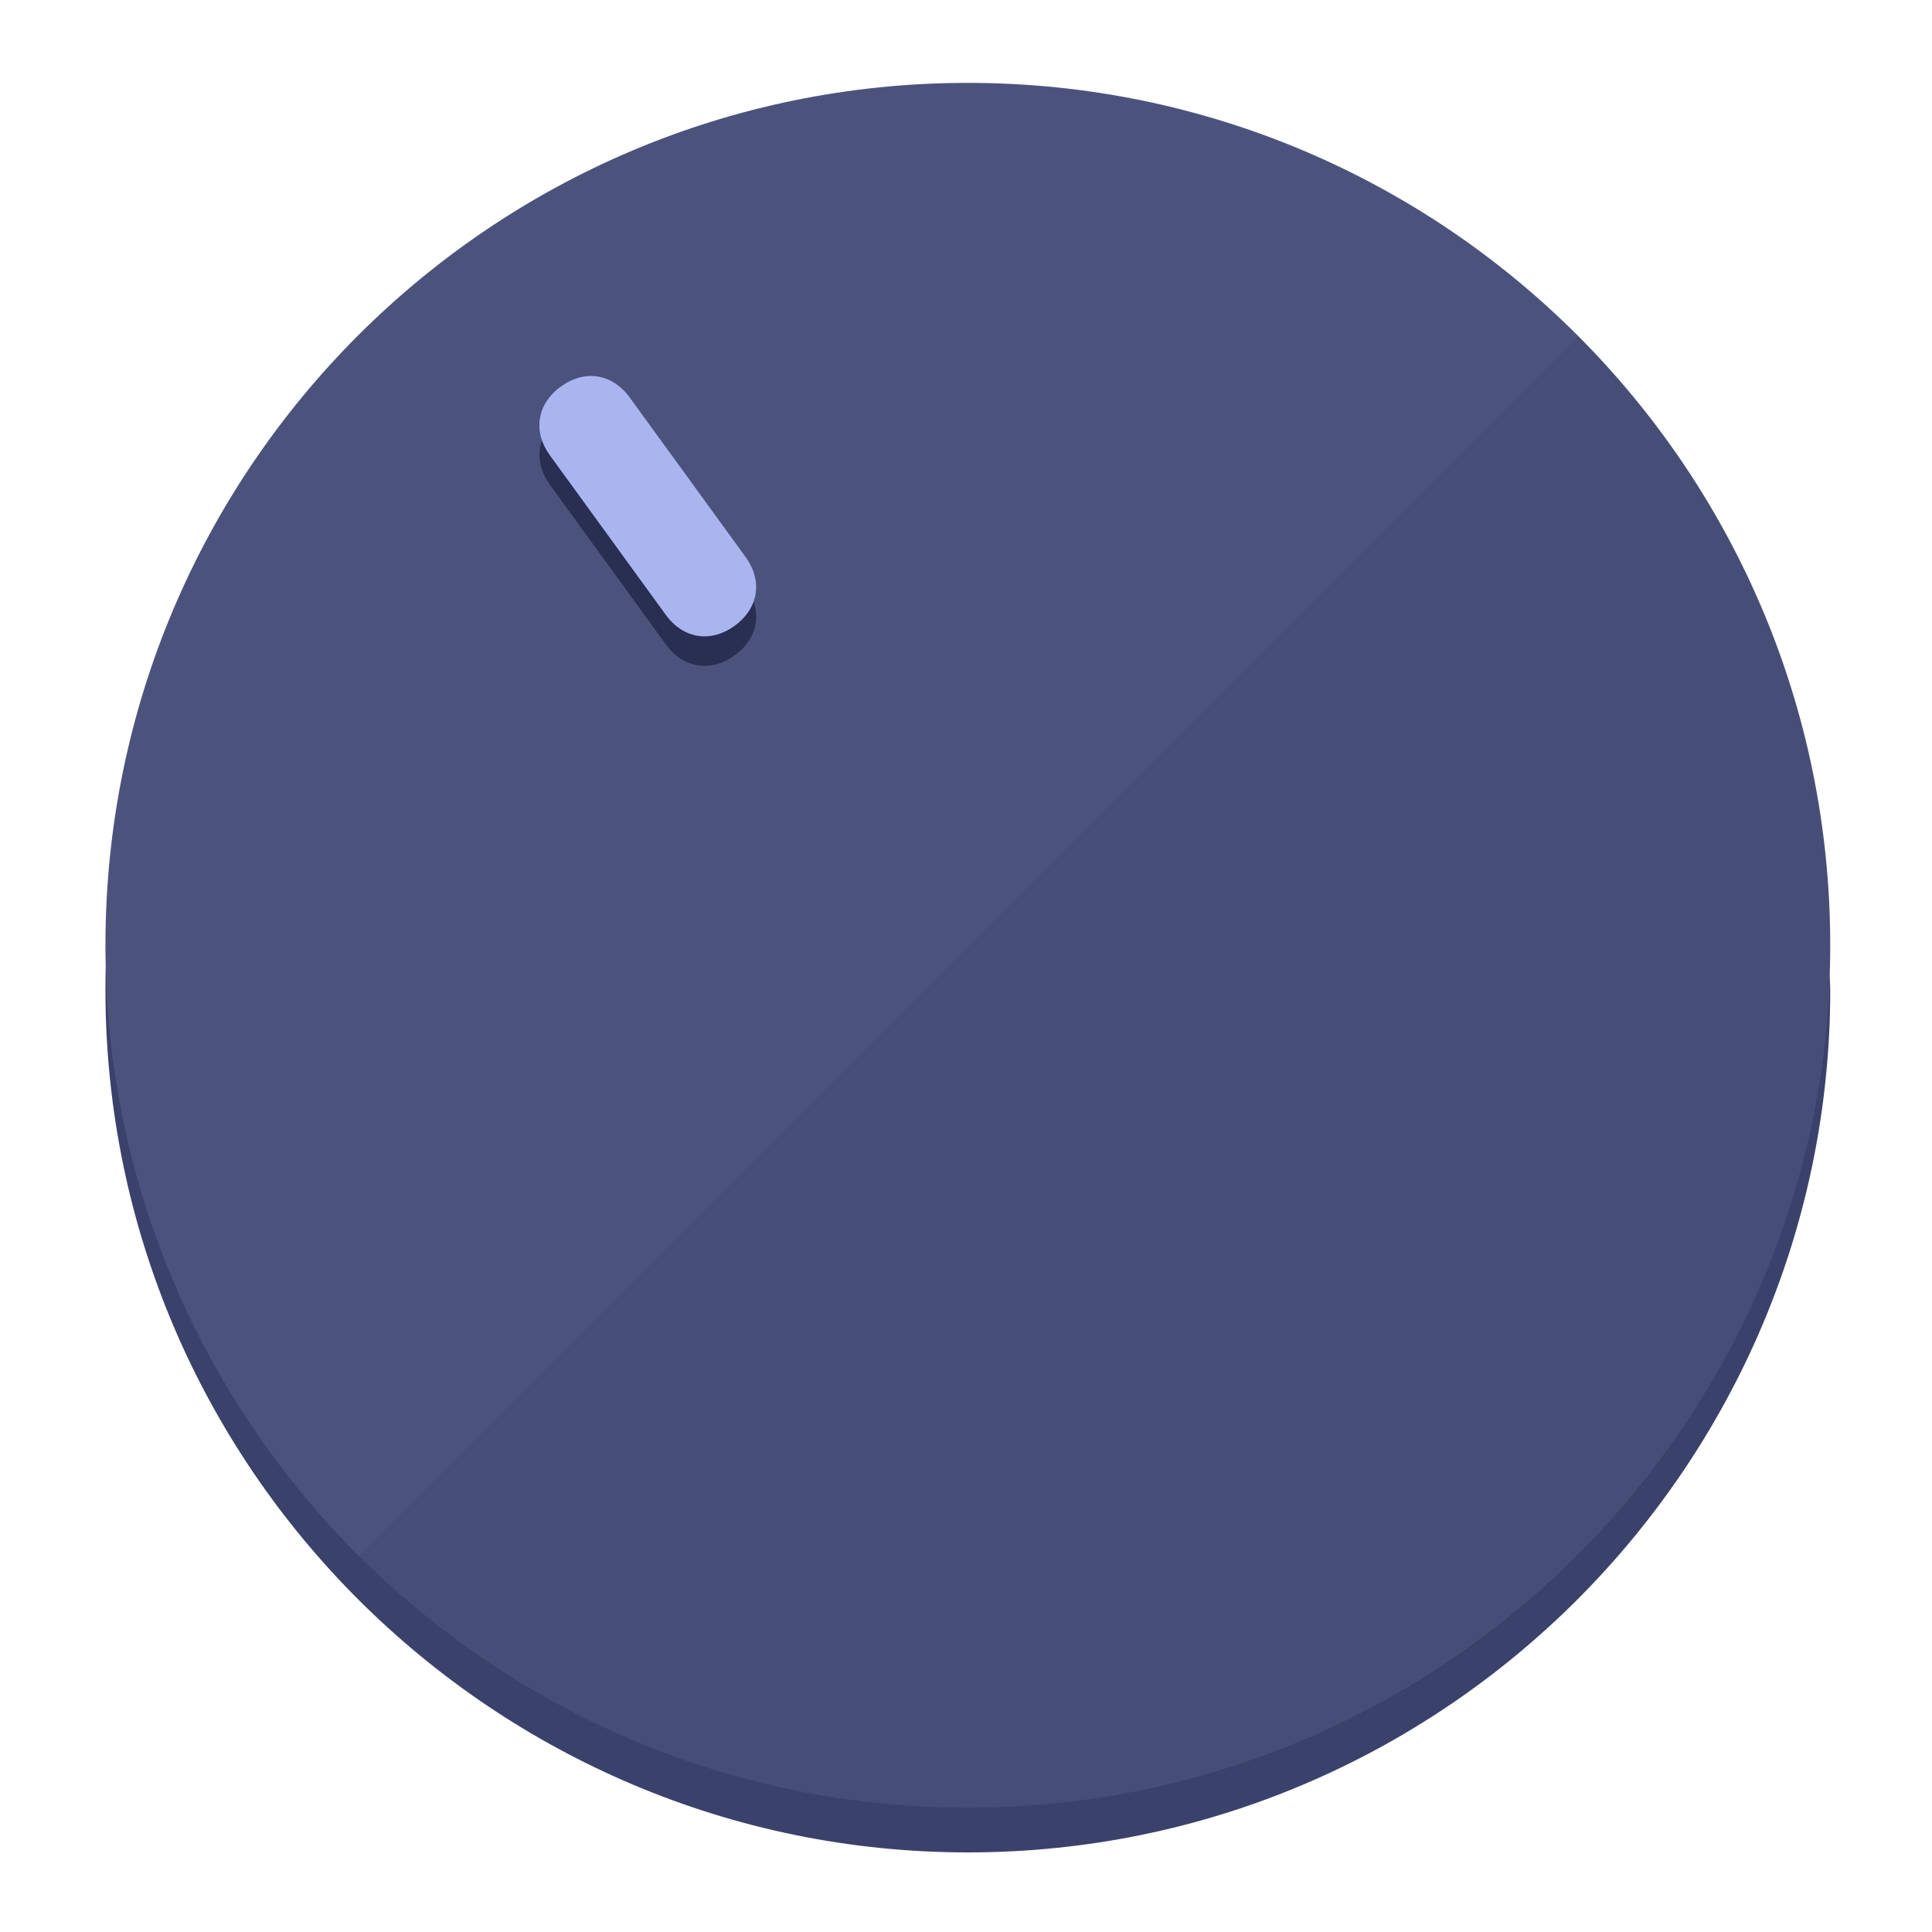
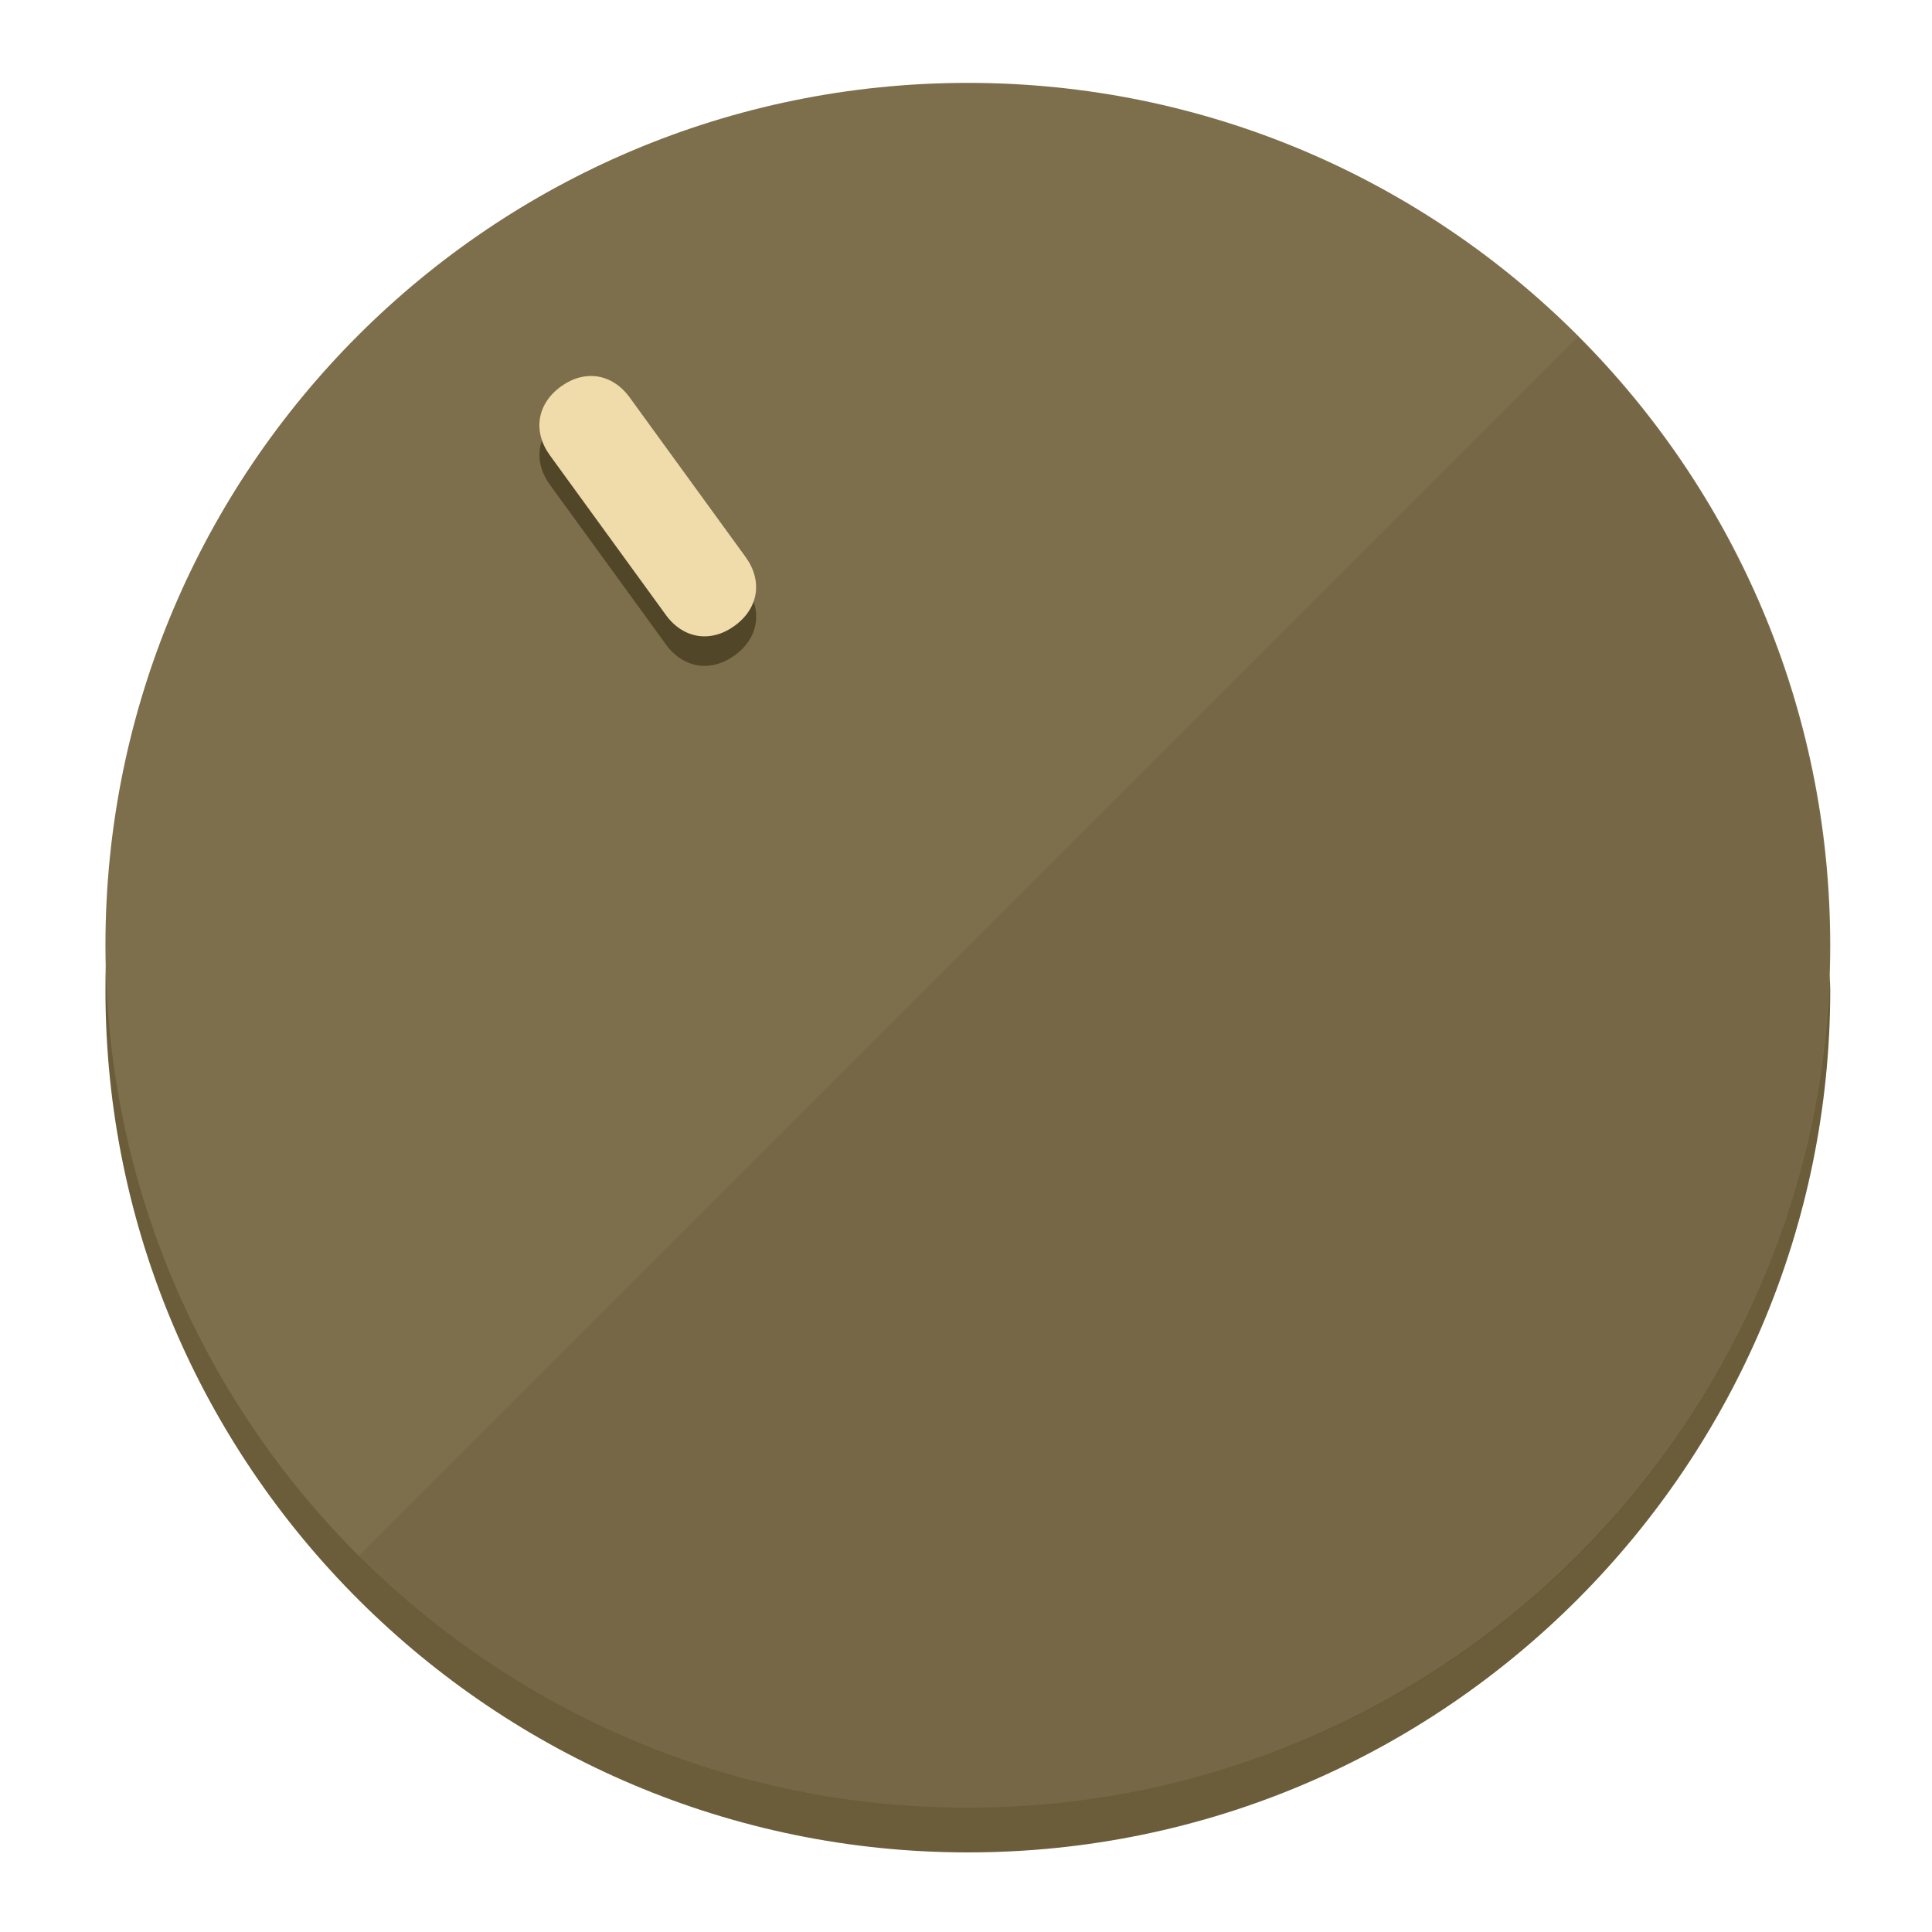
<svg xmlns="http://www.w3.org/2000/svg" height="120px" width="120px" version="1.1" id="Layer_1" viewBox="0 0 496.8 496.8" xml:space="preserve">
  <defs id="defs23" />
  <g id="g3158">
-     <path style="display:inline;fill:#3A426B;fill-opacity:1;stroke-width:1.584" d="m 248.875,445.92 c 116.582,0 212.89,-91.238 220.493,-205.286 0,5.069 1.267,8.87 1.267,13.939 0,121.651 -98.842,221.76 -221.76,221.76 -121.651,0 -221.76,-98.842 -221.76,-221.76 0,-5.069 0,-8.87 1.267,-13.939 7.603,114.048 103.91,205.286 220.493,205.286 z" id="path8" />
-     <circle style="display:inline;fill:#4B537D;fill-opacity:1;stroke-width:1.584" cx="248.875" cy="243.071" r="221.76" id="circle12" />
-     <path style="display:inline;fill:#292F52;fill-opacity:0.154;stroke-width:1.587" d="m 405.744,86.606 c 86.308,86.308 86.308,227.193 0,313.5 -86.308,86.308 -227.193,86.308 -313.5,0" id="path14" />
+     <path style="display:inline;fill:#6B5D3A;fill-opacity:1;stroke-width:1.584" d="m 248.875,445.92 c 116.582,0 212.89,-91.238 220.493,-205.286 0,5.069 1.267,8.87 1.267,13.939 0,121.651 -98.842,221.76 -221.76,221.76 -121.651,0 -221.76,-98.842 -221.76,-221.76 0,-5.069 0,-8.87 1.267,-13.939 7.603,114.048 103.91,205.286 220.493,205.286 z" id="path8" />
+     <circle style="display:inline;fill:#7D6F4B;fill-opacity:1;stroke-width:1.584" cx="248.875" cy="243.071" r="221.76" id="circle12" />
+     <path style="display:inline;fill:#524629;fill-opacity:0.154;stroke-width:1.587" d="m 405.744,86.606 c 86.308,86.308 86.308,227.193 0,313.5 -86.308,86.308 -227.193,86.308 -313.5,0" id="path14" />
  </g>
  <g id="g3198">
    <circle style="display:none;fill:#000000;fill-opacity:0;stroke-width:1.584" cx="57.84" cy="343.108" r="221.76" id="circle12-3" transform="rotate(-36)" />
-     <path style="display:inline;fill:#292F52;fill-opacity:1;stroke-width:1.584" d="m 191.735,150.81 c 4.469,6.151 3.348,13.231 -2.803,17.7 v 0 c -6.151,4.469 -13.231,3.348 -17.7,-2.803 L 141.437,124.699 c -4.469,-6.151 -3.348,-13.231 2.803,-17.7 v 0 c 6.151,-4.469 13.231,-3.348 17.7,2.803 z" id="path3789" />
-     <path style="display:inline;fill:#AAB5F0;stroke-width:1.584" d="m 191.713,143.214 c 4.469,6.151 3.348,13.231 -2.803,17.7 v 0 c -6.151,4.469 -13.231,3.348 -17.7,-2.803 L 141.416,117.103 c -4.469,-6.151 -3.348,-13.231 2.803,-17.7 v 0 c 6.151,-4.469 13.231,-3.348 17.7,2.803 z" id="path915" />
+     <path style="display:inline;fill:#524629;fill-opacity:1;stroke-width:1.584" d="m 191.735,150.81 c 4.469,6.151 3.348,13.231 -2.803,17.7 v 0 c -6.151,4.469 -13.231,3.348 -17.7,-2.803 L 141.437,124.699 c -4.469,-6.151 -3.348,-13.231 2.803,-17.7 v 0 c 6.151,-4.469 13.231,-3.348 17.7,2.803 z" id="path3789" />
+     <path style="display:inline;fill:#F0DCAA;stroke-width:1.584" d="m 191.713,143.214 c 4.469,6.151 3.348,13.231 -2.803,17.7 v 0 c -6.151,4.469 -13.231,3.348 -17.7,-2.803 L 141.416,117.103 c -4.469,-6.151 -3.348,-13.231 2.803,-17.7 v 0 c 6.151,-4.469 13.231,-3.348 17.7,2.803 z" id="path915" />
  </g>
</svg>
